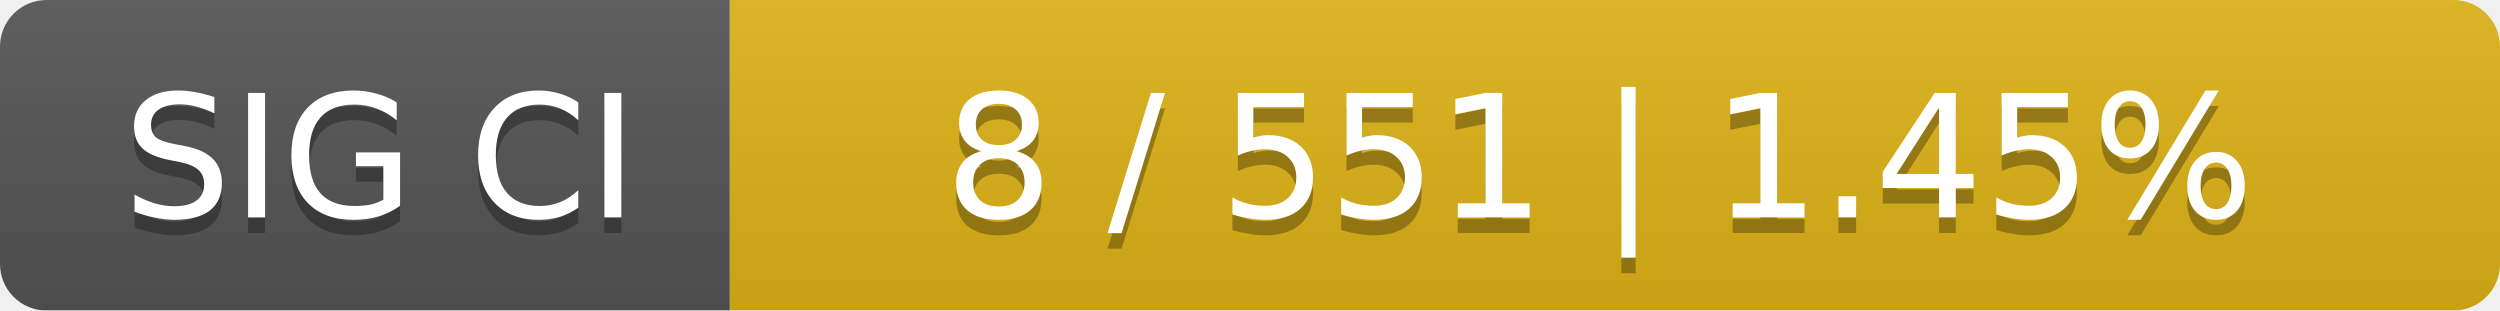
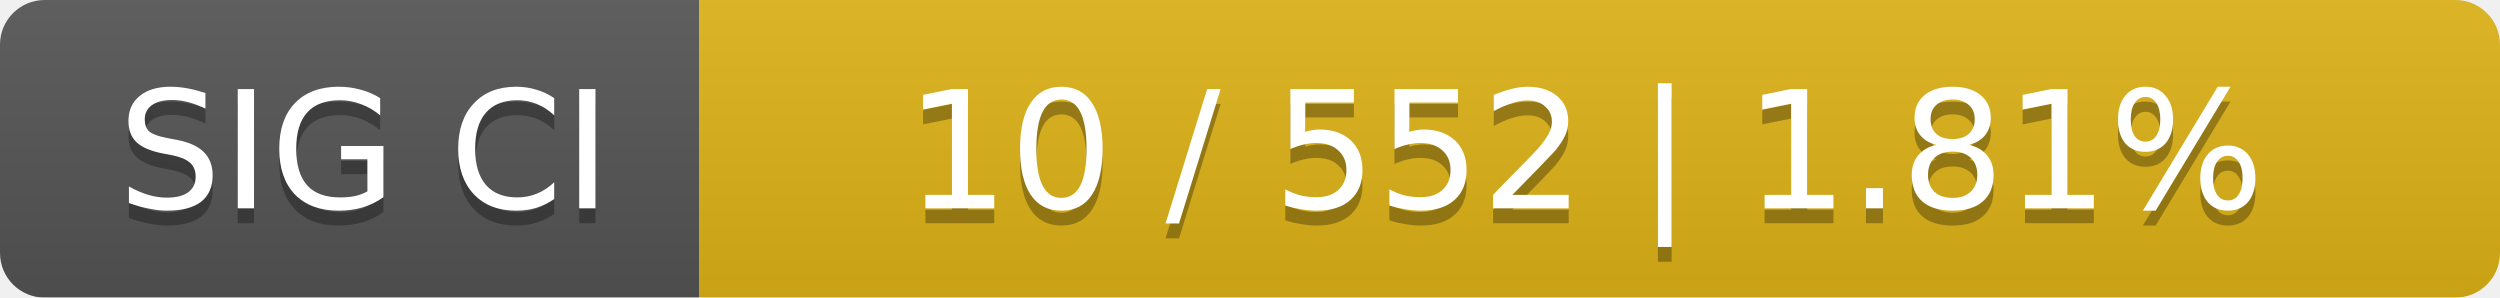
- <svg xmlns="http://www.w3.org/2000/svg" width="161" height="20">
+ <svg xmlns="http://www.w3.org/2000/svg" width="168" height="20">
  <linearGradient id="smooth" x2="0" y2="100%">
    <stop offset="0" stop-color="#bbb" stop-opacity=".1" />
    <stop offset="1" stop-opacity=".1" />
  </linearGradient>
  <mask id="round">
-     <rect width="161" height="20" rx="3" fill="#fff" />
+     <rect width="168" height="20" rx="3" fill="#fff" />
  </mask>
  <g mask="url(#round)">
    <rect width="47" height="20" fill="#555" />
-     <rect x="47" width="114" height="20" fill="#dfb317" />
-     <rect width="161" height="20" fill="url(#smooth)" />
+     <rect x="47" width="121" height="20" fill="#dfb317" />
+     <rect width="168" height="20" fill="url(#smooth)" />
  </g>
  <g fill="#fff" text-anchor="middle" font-family="DejaVu Sans,Verdana,Geneva,sans-serif" font-size="11">
    <text x="24.5" y="15" fill="#010101" fill-opacity=".3">SIG CI</text>
    <text x="24.5" y="14">SIG CI</text>
-     <text x="103" y="15" fill="#010101" fill-opacity=".3">8 / 551    |    1.45%</text>
-     <text x="103" y="14">8 / 551    |    1.45%</text>
+     <text x="106.5" y="15" fill="#010101" fill-opacity=".3">10 / 552    |    1.81%</text>
+     <text x="106.5" y="14">10 / 552    |    1.81%</text>
  </g>
</svg>
